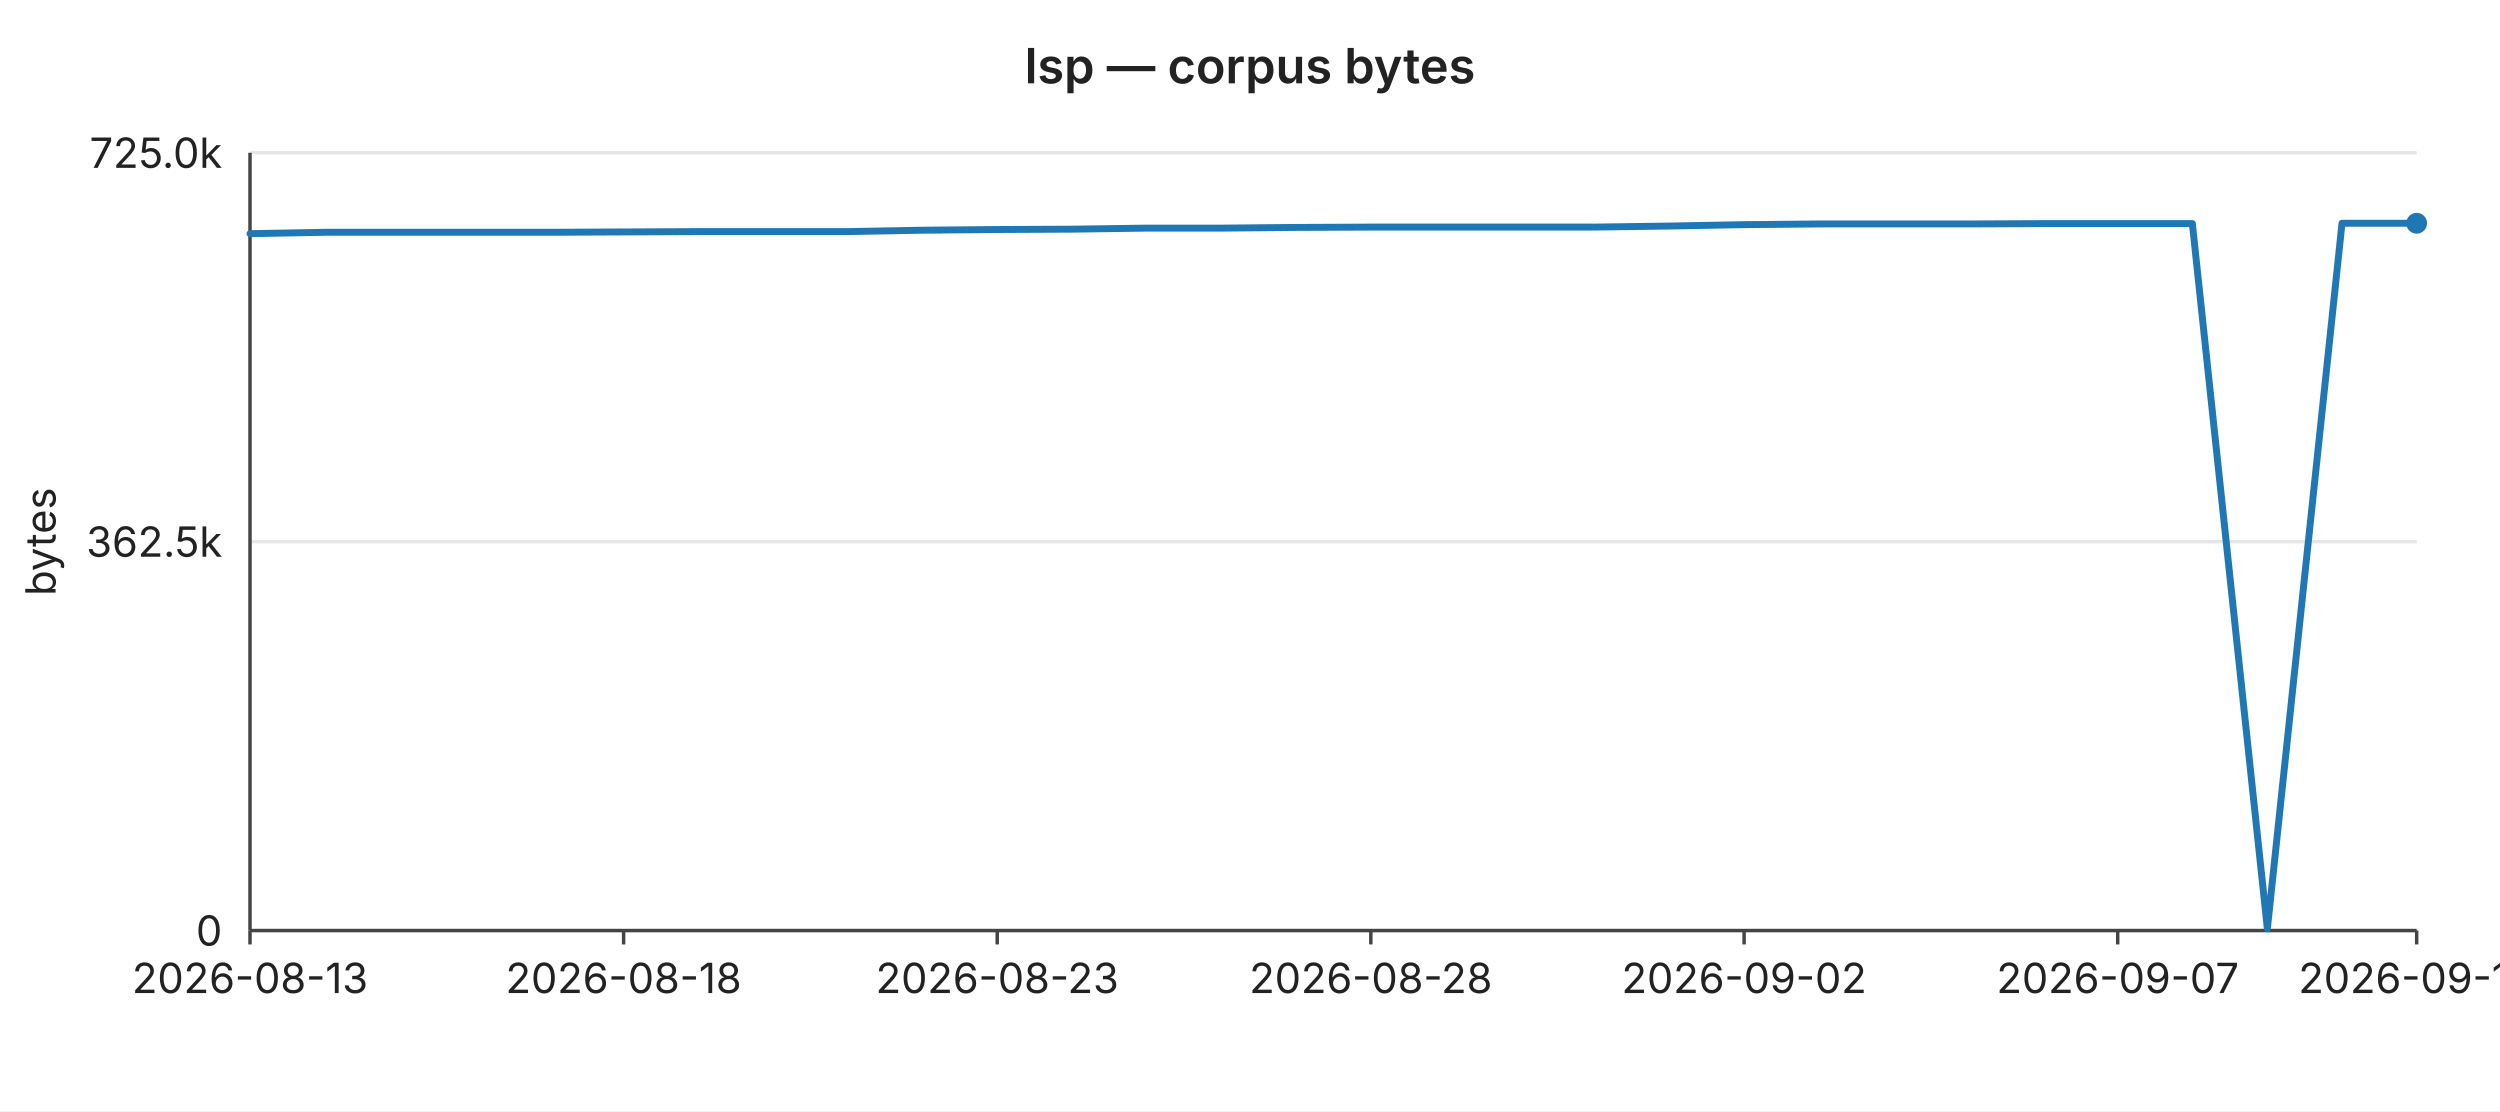
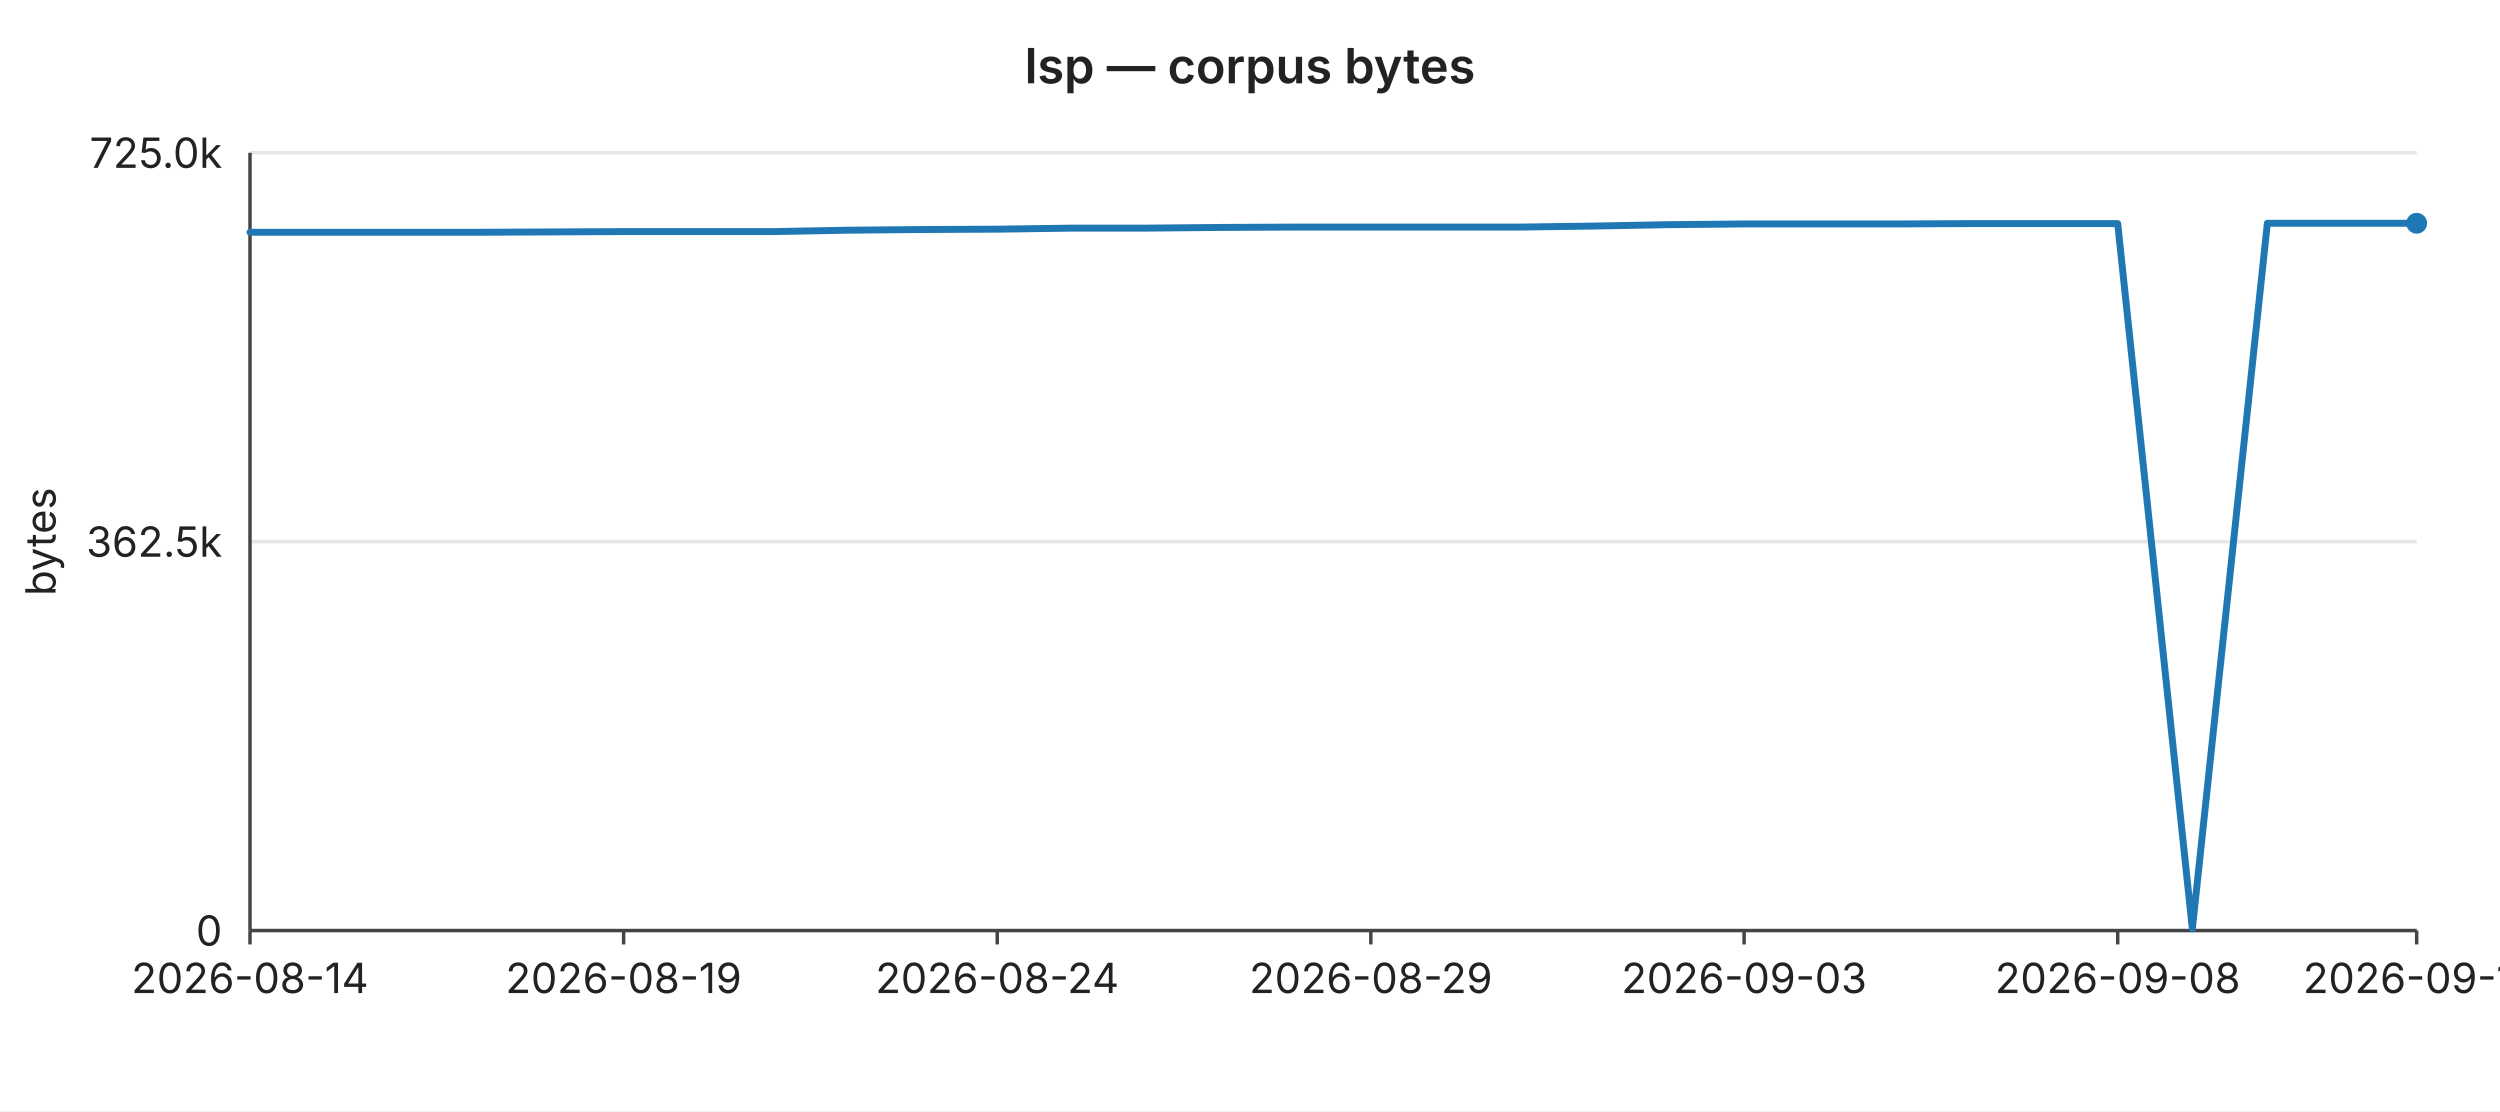
<svg xmlns="http://www.w3.org/2000/svg" width="720" height="320" viewBox="0 0 720 320" font-family="-apple-system,BlinkMacSystemFont,Segoe UI,sans-serif" font-size="12">
  <rect width="720" height="320" fill="#ffffff" />
  <text x="360" y="24" text-anchor="middle" font-size="14" font-weight="600" fill="#222">lsp — corpus bytes</text>
  <line x1="72" y1="44.0" x2="696" y2="44.0" stroke="#e6e6e6" stroke-width="1" />
  <text x="64" y="44.0" text-anchor="end" dominant-baseline="middle" fill="#222">725.0k</text>
  <line x1="72" y1="156.0" x2="696" y2="156.0" stroke="#e6e6e6" stroke-width="1" />
  <text x="64" y="156.0" text-anchor="end" dominant-baseline="middle" fill="#222">362.5k</text>
  <line x1="72" y1="268.0" x2="696" y2="268.0" stroke="#e6e6e6" stroke-width="1" />
  <text x="64" y="268.0" text-anchor="end" dominant-baseline="middle" fill="#222">0</text>
  <text x="16" y="156" text-anchor="middle" fill="#222" transform="rotate(-90 16 156)">bytes</text>
  <line x1="72" y1="44" x2="72" y2="268" stroke="#444" stroke-width="1" />
  <line x1="72" y1="268" x2="696" y2="268" stroke="#444" stroke-width="1" />
  <line x1="72.0" y1="268" x2="72.0" y2="272" stroke="#444" stroke-width="1" />
-   <text x="72.0" y="286" text-anchor="middle" fill="#222">2026-08-13</text>
+   <text x="72.0" y="286" text-anchor="middle" fill="#222">2026-08-14</text>
  <line x1="179.6" y1="268" x2="179.6" y2="272" stroke="#444" stroke-width="1" />
-   <text x="179.6" y="286" text-anchor="middle" fill="#222">2026-08-18</text>
+   <text x="179.6" y="286" text-anchor="middle" fill="#222">2026-08-19</text>
  <line x1="287.2" y1="268" x2="287.2" y2="272" stroke="#444" stroke-width="1" />
-   <text x="287.2" y="286" text-anchor="middle" fill="#222">2026-08-23</text>
+   <text x="287.2" y="286" text-anchor="middle" fill="#222">2026-08-24</text>
  <line x1="394.8" y1="268" x2="394.8" y2="272" stroke="#444" stroke-width="1" />
-   <text x="394.8" y="286" text-anchor="middle" fill="#222">2026-08-28</text>
+   <text x="394.8" y="286" text-anchor="middle" fill="#222">2026-08-29</text>
  <line x1="502.3" y1="268" x2="502.3" y2="272" stroke="#444" stroke-width="1" />
-   <text x="502.3" y="286" text-anchor="middle" fill="#222">2026-09-02</text>
+   <text x="502.3" y="286" text-anchor="middle" fill="#222">2026-09-03</text>
  <line x1="609.9" y1="268" x2="609.9" y2="272" stroke="#444" stroke-width="1" />
-   <text x="609.9" y="286" text-anchor="middle" fill="#222">2026-09-07</text>
+   <text x="609.9" y="286" text-anchor="middle" fill="#222">2026-09-08</text>
  <line x1="696.0" y1="268" x2="696.0" y2="272" stroke="#444" stroke-width="1" />
-   <text x="696.0" y="286" text-anchor="middle" fill="#222">2026-09-10</text>
-   <polyline fill="none" stroke="#1f77b4" stroke-width="2" stroke-linejoin="round" stroke-linecap="round" points="72.0,67.3 93.5,66.9 115.0,66.9 136.6,66.9 158.1,66.9 179.6,66.8 201.1,66.7 222.6,66.7 244.1,66.7 265.7,66.3 287.2,66.1 308.7,66.0 330.2,65.7 351.7,65.7 373.2,65.5 394.8,65.4 416.3,65.4 437.8,65.4 459.3,65.4 480.8,65.1 502.3,64.7 523.9,64.5 545.4,64.5 566.9,64.5 588.4,64.4 609.9,64.4 631.4,64.4 653.0,267.5 674.5,64.3 696.0,64.3" />
+   <text x="696.0" y="286" text-anchor="middle" fill="#222">2026-09-11</text>
+   <polyline fill="none" stroke="#1f77b4" stroke-width="2" stroke-linejoin="round" stroke-linecap="round" points="72.0,66.9 93.5,66.9 115.0,66.9 136.6,66.9 158.1,66.8 179.6,66.7 201.1,66.7 222.6,66.7 244.1,66.3 265.7,66.1 287.2,66.0 308.7,65.7 330.2,65.7 351.7,65.5 373.2,65.4 394.8,65.4 416.3,65.4 437.8,65.4 459.3,65.1 480.8,64.7 502.3,64.5 523.9,64.5 545.4,64.5 566.9,64.4 588.4,64.4 609.9,64.4 631.4,267.5 653.0,64.3 674.5,64.3 696.0,64.3" />
  <circle cx="696.0" cy="64.3" r="3" fill="#1f77b4" />
</svg>
